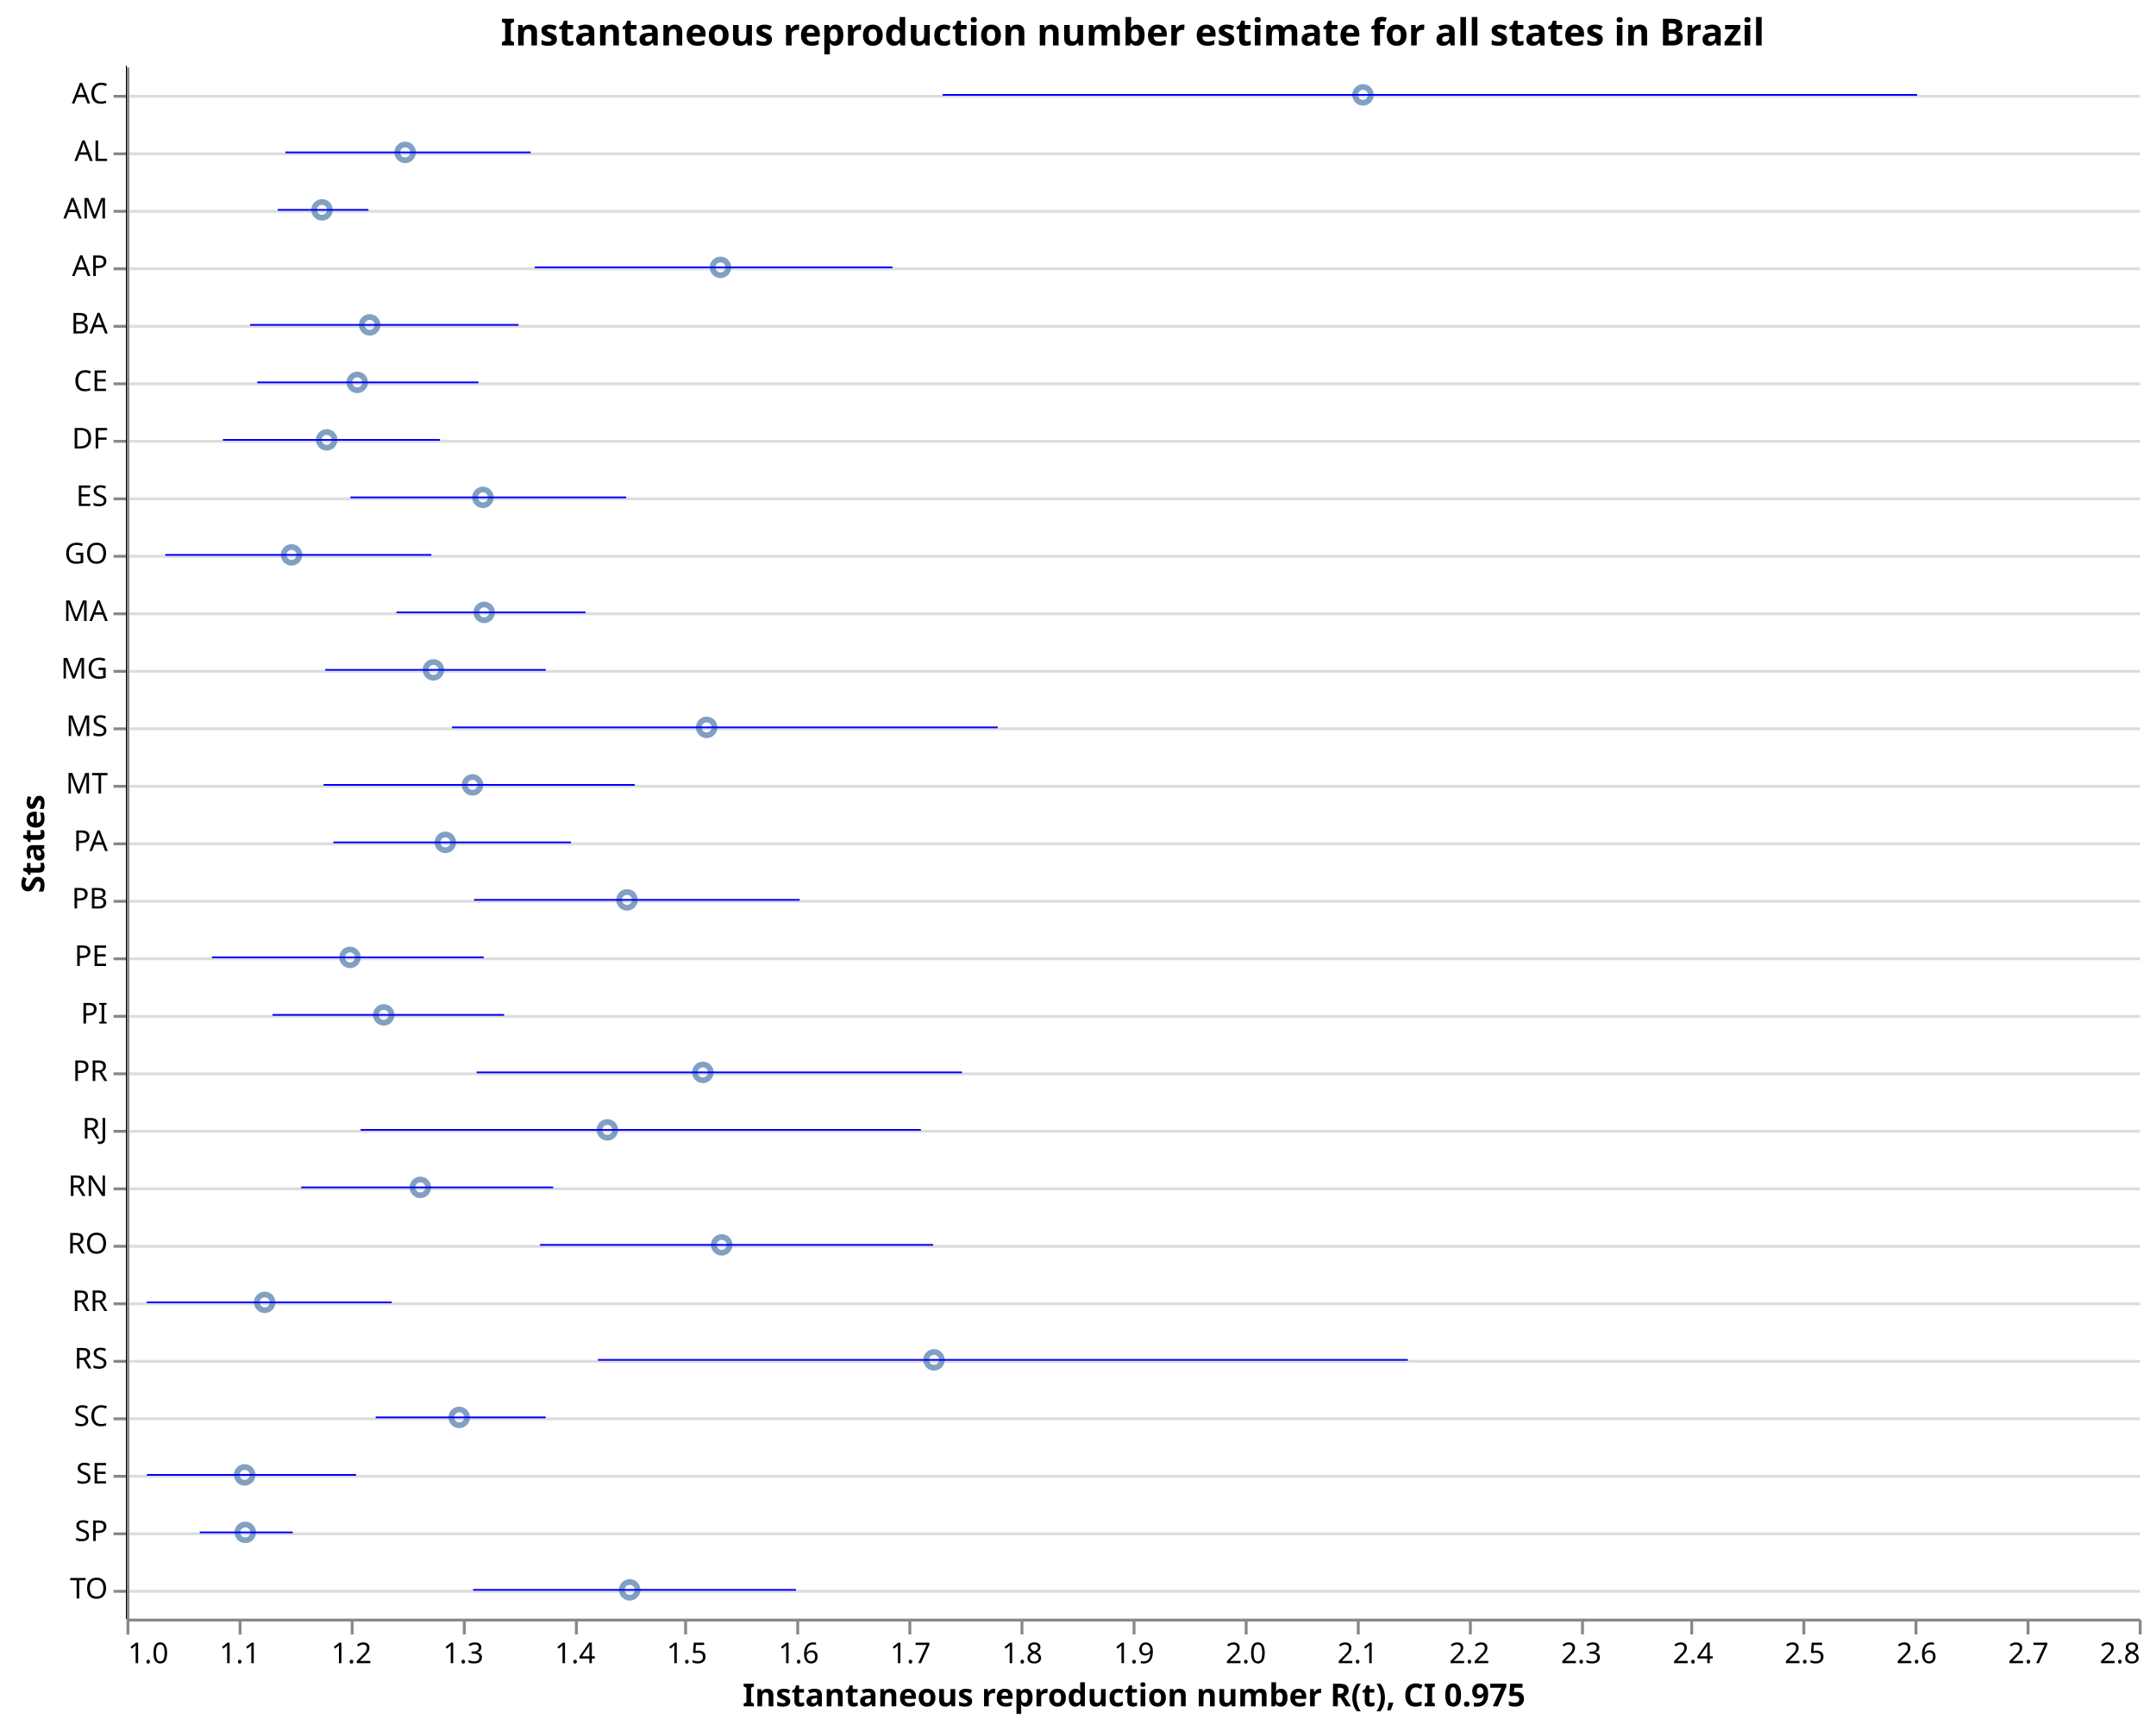
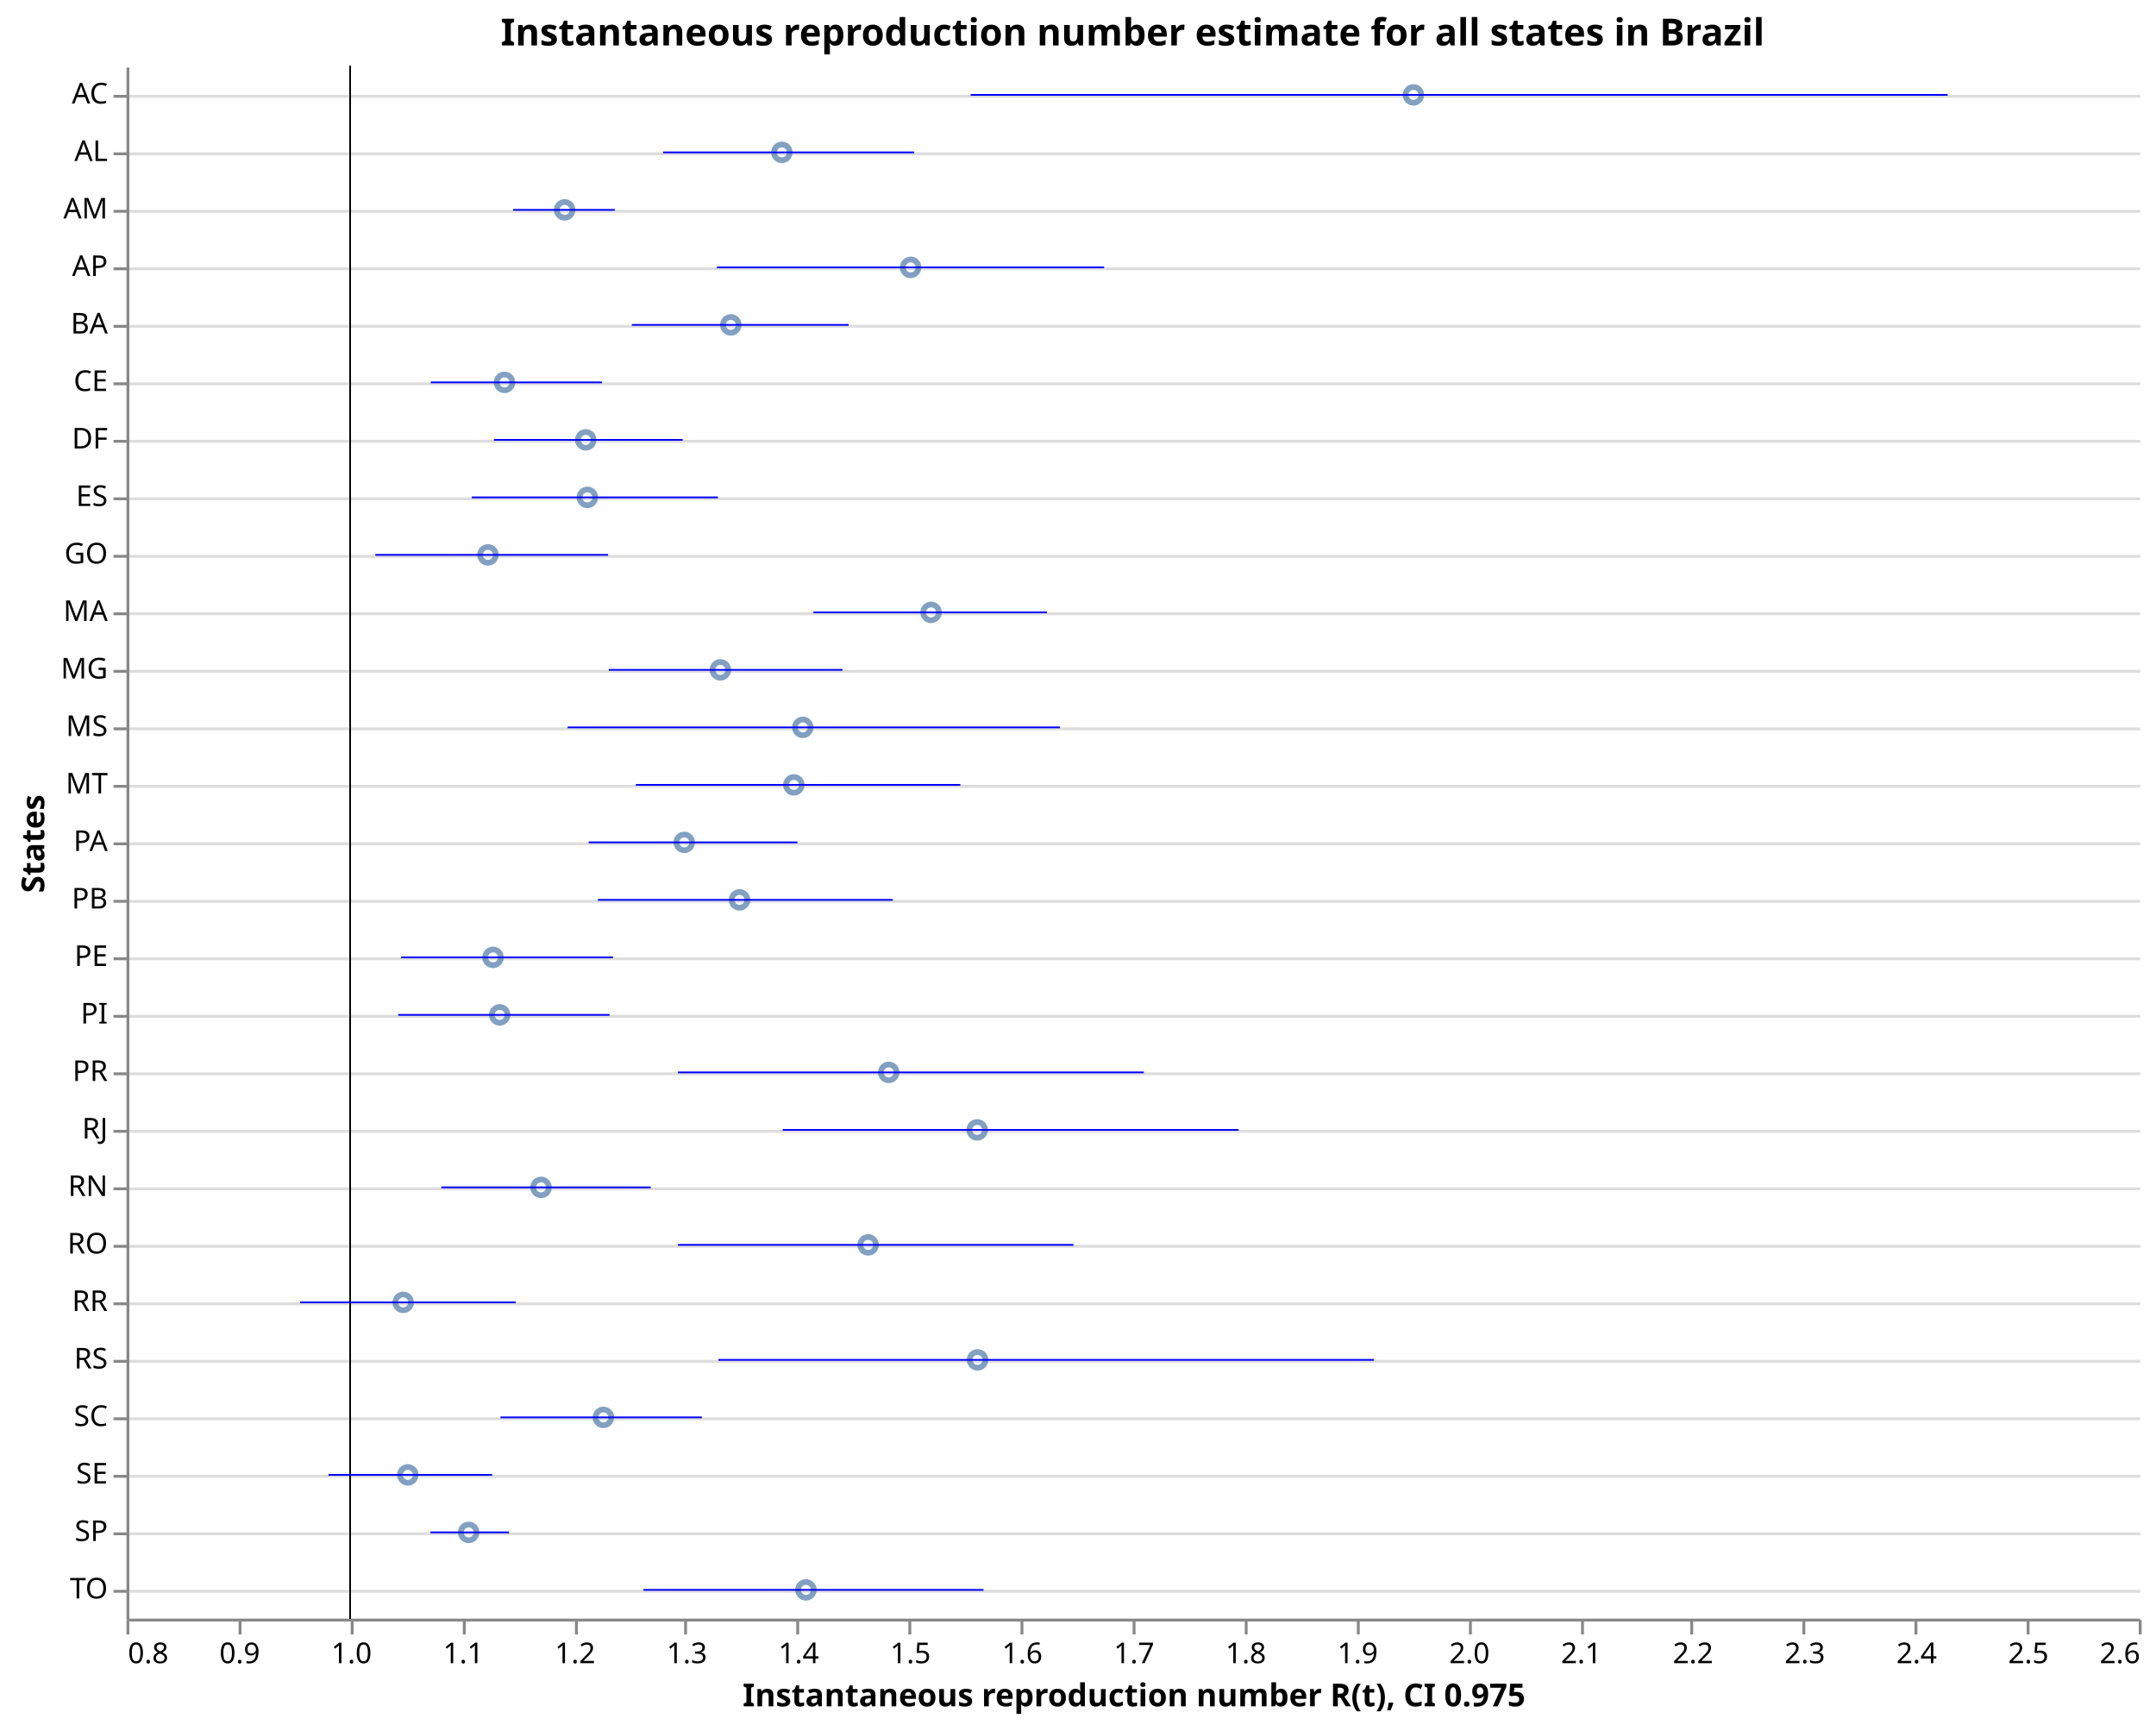
<svg xmlns="http://www.w3.org/2000/svg" class="marks" width="750" height="600" viewBox="0 0 750 600" version="1.1">
  <rect width="750" height="600" style="fill: white;" />
  <g transform="translate(44,23)">
    <g class="mark-group role-frame root">
      <g transform="translate(0,0)">
        <path class="background" d="M0.5,0.5h700v540h-700Z" style="fill: none; stroke: none;" />
        <g>
          <g class="mark-group role-axis">
            <g transform="translate(0.5,0.5)">
              <path class="background" d="M0,0h0v0h0Z" style="pointer-events: none; fill: none;" />
              <g>
                <g class="mark-rule role-axis-grid" style="pointer-events: none;">
                  <line transform="translate(0,10)" x2="700" y2="0" style="fill: none; stroke: #ddd; stroke-width: 1; opacity: 1;" />
                  <line transform="translate(0,30)" x2="700" y2="0" style="fill: none; stroke: #ddd; stroke-width: 1; opacity: 1;" />
                  <line transform="translate(0,50)" x2="700" y2="0" style="fill: none; stroke: #ddd; stroke-width: 1; opacity: 1;" />
                  <line transform="translate(0,70)" x2="700" y2="0" style="fill: none; stroke: #ddd; stroke-width: 1; opacity: 1;" />
                  <line transform="translate(0,90)" x2="700" y2="0" style="fill: none; stroke: #ddd; stroke-width: 1; opacity: 1;" />
                  <line transform="translate(0,110)" x2="700" y2="0" style="fill: none; stroke: #ddd; stroke-width: 1; opacity: 1;" />
                  <line transform="translate(0,130)" x2="700" y2="0" style="fill: none; stroke: #ddd; stroke-width: 1; opacity: 1;" />
                  <line transform="translate(0,150)" x2="700" y2="0" style="fill: none; stroke: #ddd; stroke-width: 1; opacity: 1;" />
                  <line transform="translate(0,170)" x2="700" y2="0" style="fill: none; stroke: #ddd; stroke-width: 1; opacity: 1;" />
                  <line transform="translate(0,190)" x2="700" y2="0" style="fill: none; stroke: #ddd; stroke-width: 1; opacity: 1;" />
                  <line transform="translate(0,210)" x2="700" y2="0" style="fill: none; stroke: #ddd; stroke-width: 1; opacity: 1;" />
                  <line transform="translate(0,230)" x2="700" y2="0" style="fill: none; stroke: #ddd; stroke-width: 1; opacity: 1;" />
                  <line transform="translate(0,250)" x2="700" y2="0" style="fill: none; stroke: #ddd; stroke-width: 1; opacity: 1;" />
                  <line transform="translate(0,270)" x2="700" y2="0" style="fill: none; stroke: #ddd; stroke-width: 1; opacity: 1;" />
                  <line transform="translate(0,290)" x2="700" y2="0" style="fill: none; stroke: #ddd; stroke-width: 1; opacity: 1;" />
                  <line transform="translate(0,310)" x2="700" y2="0" style="fill: none; stroke: #ddd; stroke-width: 1; opacity: 1;" />
                  <line transform="translate(0,330)" x2="700" y2="0" style="fill: none; stroke: #ddd; stroke-width: 1; opacity: 1;" />
                  <line transform="translate(0,350)" x2="700" y2="0" style="fill: none; stroke: #ddd; stroke-width: 1; opacity: 1;" />
                  <line transform="translate(0,370)" x2="700" y2="0" style="fill: none; stroke: #ddd; stroke-width: 1; opacity: 1;" />
                  <line transform="translate(0,390)" x2="700" y2="0" style="fill: none; stroke: #ddd; stroke-width: 1; opacity: 1;" />
                  <line transform="translate(0,410)" x2="700" y2="0" style="fill: none; stroke: #ddd; stroke-width: 1; opacity: 1;" />
                  <line transform="translate(0,430)" x2="700" y2="0" style="fill: none; stroke: #ddd; stroke-width: 1; opacity: 1;" />
                  <line transform="translate(0,450)" x2="700" y2="0" style="fill: none; stroke: #ddd; stroke-width: 1; opacity: 1;" />
                  <line transform="translate(0,470)" x2="700" y2="0" style="fill: none; stroke: #ddd; stroke-width: 1; opacity: 1;" />
                  <line transform="translate(0,490)" x2="700" y2="0" style="fill: none; stroke: #ddd; stroke-width: 1; opacity: 1;" />
                  <line transform="translate(0,510)" x2="700" y2="0" style="fill: none; stroke: #ddd; stroke-width: 1; opacity: 1;" />
                  <line transform="translate(0,530)" x2="700" y2="0" style="fill: none; stroke: #ddd; stroke-width: 1; opacity: 1;" />
                </g>
              </g>
              <path class="foreground" d="" style="pointer-events: none; display: none; fill: none;" />
            </g>
          </g>
          <g class="mark-group role-axis">
            <g transform="translate(0.5,540.5)">
              <path class="background" d="M0,0h0v0h0Z" style="pointer-events: none; fill: none;" />
              <g>
                <g class="mark-rule role-axis-tick" style="pointer-events: none;">
                  <line transform="translate(0,0)" x2="0" y2="5" style="fill: none; stroke: #888; stroke-width: 1; opacity: 1;" />
                  <line transform="translate(39,0)" x2="0" y2="5" style="fill: none; stroke: #888; stroke-width: 1; opacity: 1;" />
                  <line transform="translate(78,0)" x2="0" y2="5" style="fill: none; stroke: #888; stroke-width: 1; opacity: 1;" />
                  <line transform="translate(117,0)" x2="0" y2="5" style="fill: none; stroke: #888; stroke-width: 1; opacity: 1;" />
                  <line transform="translate(156,0)" x2="0" y2="5" style="fill: none; stroke: #888; stroke-width: 1; opacity: 1;" />
                  <line transform="translate(194,0)" x2="0" y2="5" style="fill: none; stroke: #888; stroke-width: 1; opacity: 1;" />
                  <line transform="translate(233,0)" x2="0" y2="5" style="fill: none; stroke: #888; stroke-width: 1; opacity: 1;" />
                  <line transform="translate(272,0)" x2="0" y2="5" style="fill: none; stroke: #888; stroke-width: 1; opacity: 1;" />
                  <line transform="translate(311,0)" x2="0" y2="5" style="fill: none; stroke: #888; stroke-width: 1; opacity: 1;" />
                  <line transform="translate(350,0)" x2="0" y2="5" style="fill: none; stroke: #888; stroke-width: 1; opacity: 1;" />
                  <line transform="translate(389,0)" x2="0" y2="5" style="fill: none; stroke: #888; stroke-width: 1; opacity: 1;" />
                  <line transform="translate(428,0)" x2="0" y2="5" style="fill: none; stroke: #888; stroke-width: 1; opacity: 1;" />
                  <line transform="translate(467,0)" x2="0" y2="5" style="fill: none; stroke: #888; stroke-width: 1; opacity: 1;" />
                  <line transform="translate(506,0)" x2="0" y2="5" style="fill: none; stroke: #888; stroke-width: 1; opacity: 1;" />
                  <line transform="translate(544,0)" x2="0" y2="5" style="fill: none; stroke: #888; stroke-width: 1; opacity: 1;" />
                  <line transform="translate(583,0)" x2="0" y2="5" style="fill: none; stroke: #888; stroke-width: 1; opacity: 1;" />
                  <line transform="translate(622,0)" x2="0" y2="5" style="fill: none; stroke: #888; stroke-width: 1; opacity: 1;" />
                  <line transform="translate(661,0)" x2="0" y2="5" style="fill: none; stroke: #888; stroke-width: 1; opacity: 1;" />
                  <line transform="translate(700,0)" x2="0" y2="5" style="fill: none; stroke: #888; stroke-width: 1; opacity: 1;" />
                </g>
                <g class="mark-text role-axis-label" style="pointer-events: none;">
-                   <text text-anchor="start" transform="translate(0,15)" style="font-family: sans-serif; font-size: 10px; fill: #000; opacity: 1;">1.0</text>
-                   <text text-anchor="middle" transform="translate(38.88889,15)" style="font-family: sans-serif; font-size: 10px; fill: #000; opacity: 1;">1.1</text>
-                   <text text-anchor="middle" transform="translate(77.77778,15)" style="font-family: sans-serif; font-size: 10px; fill: #000; opacity: 1;">1.2</text>
-                   <text text-anchor="middle" transform="translate(116.6667,15)" style="font-family: sans-serif; font-size: 10px; fill: #000; opacity: 1;">1.3</text>
-                   <text text-anchor="middle" transform="translate(155.5556,15)" style="font-family: sans-serif; font-size: 10px; fill: #000; opacity: 1;">1.4</text>
-                   <text text-anchor="middle" transform="translate(194.4444,15)" style="font-family: sans-serif; font-size: 10px; fill: #000; opacity: 1;">1.5</text>
-                   <text text-anchor="middle" transform="translate(233.3333,15)" style="font-family: sans-serif; font-size: 10px; fill: #000; opacity: 1;">1.6</text>
-                   <text text-anchor="middle" transform="translate(272.2222,15)" style="font-family: sans-serif; font-size: 10px; fill: #000; opacity: 1;">1.7</text>
-                   <text text-anchor="middle" transform="translate(311.1111,15)" style="font-family: sans-serif; font-size: 10px; fill: #000; opacity: 1;">1.8</text>
-                   <text text-anchor="middle" transform="translate(350,15)" style="font-family: sans-serif; font-size: 10px; fill: #000; opacity: 1;">1.9</text>
-                   <text text-anchor="middle" transform="translate(388.8889,15)" style="font-family: sans-serif; font-size: 10px; fill: #000; opacity: 1;">2.0</text>
-                   <text text-anchor="middle" transform="translate(427.7778,15)" style="font-family: sans-serif; font-size: 10px; fill: #000; opacity: 1;">2.1</text>
-                   <text text-anchor="middle" transform="translate(466.6667,15)" style="font-family: sans-serif; font-size: 10px; fill: #000; opacity: 1;">2.2</text>
-                   <text text-anchor="middle" transform="translate(505.5556,15)" style="font-family: sans-serif; font-size: 10px; fill: #000; opacity: 1;">2.3</text>
-                   <text text-anchor="middle" transform="translate(544.4444,15)" style="font-family: sans-serif; font-size: 10px; fill: #000; opacity: 1;">2.4</text>
-                   <text text-anchor="middle" transform="translate(583.3333,15)" style="font-family: sans-serif; font-size: 10px; fill: #000; opacity: 1;">2.5</text>
-                   <text text-anchor="middle" transform="translate(622.2222,15)" style="font-family: sans-serif; font-size: 10px; fill: #000; opacity: 1;">2.6</text>
-                   <text text-anchor="middle" transform="translate(661.1111,15)" style="font-family: sans-serif; font-size: 10px; fill: #000; opacity: 1;">2.7</text>
-                   <text text-anchor="end" transform="translate(700,15)" style="font-family: sans-serif; font-size: 10px; fill: #000; opacity: 1;">2.8</text>
+                   <text text-anchor="start" transform="translate(0,15)" style="font-family: sans-serif; font-size: 10px; fill: #000; opacity: 1;">0.8</text>
+                   <text text-anchor="middle" transform="translate(38.88889,15)" style="font-family: sans-serif; font-size: 10px; fill: #000; opacity: 1;">0.9</text>
+                   <text text-anchor="middle" transform="translate(77.77778,15)" style="font-family: sans-serif; font-size: 10px; fill: #000; opacity: 1;">1.0</text>
+                   <text text-anchor="middle" transform="translate(116.6667,15)" style="font-family: sans-serif; font-size: 10px; fill: #000; opacity: 1;">1.1</text>
+                   <text text-anchor="middle" transform="translate(155.5556,15)" style="font-family: sans-serif; font-size: 10px; fill: #000; opacity: 1;">1.2</text>
+                   <text text-anchor="middle" transform="translate(194.4444,15)" style="font-family: sans-serif; font-size: 10px; fill: #000; opacity: 1;">1.3</text>
+                   <text text-anchor="middle" transform="translate(233.3333,15)" style="font-family: sans-serif; font-size: 10px; fill: #000; opacity: 1;">1.4</text>
+                   <text text-anchor="middle" transform="translate(272.2222,15)" style="font-family: sans-serif; font-size: 10px; fill: #000; opacity: 1;">1.5</text>
+                   <text text-anchor="middle" transform="translate(311.1111,15)" style="font-family: sans-serif; font-size: 10px; fill: #000; opacity: 1;">1.6</text>
+                   <text text-anchor="middle" transform="translate(350,15)" style="font-family: sans-serif; font-size: 10px; fill: #000; opacity: 1;">1.7</text>
+                   <text text-anchor="middle" transform="translate(388.8889,15)" style="font-family: sans-serif; font-size: 10px; fill: #000; opacity: 1;">1.8</text>
+                   <text text-anchor="middle" transform="translate(427.7778,15)" style="font-family: sans-serif; font-size: 10px; fill: #000; opacity: 1;">1.9</text>
+                   <text text-anchor="middle" transform="translate(466.6667,15)" style="font-family: sans-serif; font-size: 10px; fill: #000; opacity: 1;">2.0</text>
+                   <text text-anchor="middle" transform="translate(505.5556,15)" style="font-family: sans-serif; font-size: 10px; fill: #000; opacity: 1;">2.1</text>
+                   <text text-anchor="middle" transform="translate(544.4444,15)" style="font-family: sans-serif; font-size: 10px; fill: #000; opacity: 1;">2.2</text>
+                   <text text-anchor="middle" transform="translate(583.3333,15)" style="font-family: sans-serif; font-size: 10px; fill: #000; opacity: 1;">2.3</text>
+                   <text text-anchor="middle" transform="translate(622.2222,15)" style="font-family: sans-serif; font-size: 10px; fill: #000; opacity: 1;">2.4</text>
+                   <text text-anchor="middle" transform="translate(661.1111,15)" style="font-family: sans-serif; font-size: 10px; fill: #000; opacity: 1;">2.5</text>
+                   <text text-anchor="end" transform="translate(700,15)" style="font-family: sans-serif; font-size: 10px; fill: #000; opacity: 1;">2.6</text>
                </g>
                <g class="mark-rule role-axis-domain" style="pointer-events: none;">
                  <line transform="translate(0,0)" x2="700" y2="0" style="fill: none; stroke: #888; stroke-width: 1; opacity: 1;" />
                </g>
                <g class="mark-text role-axis-title" style="pointer-events: none;">
                  <text text-anchor="middle" transform="translate(350,30)" style="font-family: sans-serif; font-size: 11px; font-weight: bold; fill: #000; opacity: 1;">Instantaneous reproduction number R(t), CI 0.975</text>
                </g>
              </g>
              <path class="foreground" d="" style="pointer-events: none; display: none; fill: none;" />
            </g>
          </g>
          <g class="mark-group role-axis">
            <g transform="translate(0.5,0.5)">
              <path class="background" d="M0,0h0v0h0Z" style="pointer-events: none; fill: none;" />
              <g>
                <g class="mark-rule role-axis-tick" style="pointer-events: none;">
                  <line transform="translate(0,10)" x2="-5" y2="0" style="fill: none; stroke: #888; stroke-width: 1; opacity: 1;" />
                  <line transform="translate(0,30)" x2="-5" y2="0" style="fill: none; stroke: #888; stroke-width: 1; opacity: 1;" />
                  <line transform="translate(0,50)" x2="-5" y2="0" style="fill: none; stroke: #888; stroke-width: 1; opacity: 1;" />
                  <line transform="translate(0,70)" x2="-5" y2="0" style="fill: none; stroke: #888; stroke-width: 1; opacity: 1;" />
                  <line transform="translate(0,90)" x2="-5" y2="0" style="fill: none; stroke: #888; stroke-width: 1; opacity: 1;" />
                  <line transform="translate(0,110)" x2="-5" y2="0" style="fill: none; stroke: #888; stroke-width: 1; opacity: 1;" />
                  <line transform="translate(0,130)" x2="-5" y2="0" style="fill: none; stroke: #888; stroke-width: 1; opacity: 1;" />
                  <line transform="translate(0,150)" x2="-5" y2="0" style="fill: none; stroke: #888; stroke-width: 1; opacity: 1;" />
                  <line transform="translate(0,170)" x2="-5" y2="0" style="fill: none; stroke: #888; stroke-width: 1; opacity: 1;" />
                  <line transform="translate(0,190)" x2="-5" y2="0" style="fill: none; stroke: #888; stroke-width: 1; opacity: 1;" />
                  <line transform="translate(0,210)" x2="-5" y2="0" style="fill: none; stroke: #888; stroke-width: 1; opacity: 1;" />
                  <line transform="translate(0,230)" x2="-5" y2="0" style="fill: none; stroke: #888; stroke-width: 1; opacity: 1;" />
                  <line transform="translate(0,250)" x2="-5" y2="0" style="fill: none; stroke: #888; stroke-width: 1; opacity: 1;" />
                  <line transform="translate(0,270)" x2="-5" y2="0" style="fill: none; stroke: #888; stroke-width: 1; opacity: 1;" />
                  <line transform="translate(0,290)" x2="-5" y2="0" style="fill: none; stroke: #888; stroke-width: 1; opacity: 1;" />
                  <line transform="translate(0,310)" x2="-5" y2="0" style="fill: none; stroke: #888; stroke-width: 1; opacity: 1;" />
                  <line transform="translate(0,330)" x2="-5" y2="0" style="fill: none; stroke: #888; stroke-width: 1; opacity: 1;" />
                  <line transform="translate(0,350)" x2="-5" y2="0" style="fill: none; stroke: #888; stroke-width: 1; opacity: 1;" />
                  <line transform="translate(0,370)" x2="-5" y2="0" style="fill: none; stroke: #888; stroke-width: 1; opacity: 1;" />
                  <line transform="translate(0,390)" x2="-5" y2="0" style="fill: none; stroke: #888; stroke-width: 1; opacity: 1;" />
                  <line transform="translate(0,410)" x2="-5" y2="0" style="fill: none; stroke: #888; stroke-width: 1; opacity: 1;" />
                  <line transform="translate(0,430)" x2="-5" y2="0" style="fill: none; stroke: #888; stroke-width: 1; opacity: 1;" />
                  <line transform="translate(0,450)" x2="-5" y2="0" style="fill: none; stroke: #888; stroke-width: 1; opacity: 1;" />
                  <line transform="translate(0,470)" x2="-5" y2="0" style="fill: none; stroke: #888; stroke-width: 1; opacity: 1;" />
                  <line transform="translate(0,490)" x2="-5" y2="0" style="fill: none; stroke: #888; stroke-width: 1; opacity: 1;" />
                  <line transform="translate(0,510)" x2="-5" y2="0" style="fill: none; stroke: #888; stroke-width: 1; opacity: 1;" />
                  <line transform="translate(0,530)" x2="-5" y2="0" style="fill: none; stroke: #888; stroke-width: 1; opacity: 1;" />
                </g>
                <g class="mark-text role-axis-label" style="pointer-events: none;">
                  <text text-anchor="end" transform="translate(-7,12.5)" style="font-family: sans-serif; font-size: 10px; fill: #000; opacity: 1;">AC</text>
                  <text text-anchor="end" transform="translate(-7,32.5)" style="font-family: sans-serif; font-size: 10px; fill: #000; opacity: 1;">AL</text>
                  <text text-anchor="end" transform="translate(-7,52.5)" style="font-family: sans-serif; font-size: 10px; fill: #000; opacity: 1;">AM</text>
                  <text text-anchor="end" transform="translate(-7,72.5)" style="font-family: sans-serif; font-size: 10px; fill: #000; opacity: 1;">AP</text>
                  <text text-anchor="end" transform="translate(-7,92.5)" style="font-family: sans-serif; font-size: 10px; fill: #000; opacity: 1;">BA</text>
                  <text text-anchor="end" transform="translate(-7,112.5)" style="font-family: sans-serif; font-size: 10px; fill: #000; opacity: 1;">CE</text>
                  <text text-anchor="end" transform="translate(-7,132.5)" style="font-family: sans-serif; font-size: 10px; fill: #000; opacity: 1;">DF</text>
                  <text text-anchor="end" transform="translate(-7,152.5)" style="font-family: sans-serif; font-size: 10px; fill: #000; opacity: 1;">ES</text>
                  <text text-anchor="end" transform="translate(-7,172.5)" style="font-family: sans-serif; font-size: 10px; fill: #000; opacity: 1;">GO</text>
                  <text text-anchor="end" transform="translate(-7,192.5)" style="font-family: sans-serif; font-size: 10px; fill: #000; opacity: 1;">MA</text>
                  <text text-anchor="end" transform="translate(-7,212.5)" style="font-family: sans-serif; font-size: 10px; fill: #000; opacity: 1;">MG</text>
                  <text text-anchor="end" transform="translate(-7,232.5)" style="font-family: sans-serif; font-size: 10px; fill: #000; opacity: 1;">MS</text>
                  <text text-anchor="end" transform="translate(-7,252.5)" style="font-family: sans-serif; font-size: 10px; fill: #000; opacity: 1;">MT</text>
                  <text text-anchor="end" transform="translate(-7,272.5)" style="font-family: sans-serif; font-size: 10px; fill: #000; opacity: 1;">PA</text>
                  <text text-anchor="end" transform="translate(-7,292.5)" style="font-family: sans-serif; font-size: 10px; fill: #000; opacity: 1;">PB</text>
                  <text text-anchor="end" transform="translate(-7,312.5)" style="font-family: sans-serif; font-size: 10px; fill: #000; opacity: 1;">PE</text>
                  <text text-anchor="end" transform="translate(-7,332.5)" style="font-family: sans-serif; font-size: 10px; fill: #000; opacity: 1;">PI</text>
                  <text text-anchor="end" transform="translate(-7,352.5)" style="font-family: sans-serif; font-size: 10px; fill: #000; opacity: 1;">PR</text>
                  <text text-anchor="end" transform="translate(-7,372.5)" style="font-family: sans-serif; font-size: 10px; fill: #000; opacity: 1;">RJ</text>
                  <text text-anchor="end" transform="translate(-7,392.5)" style="font-family: sans-serif; font-size: 10px; fill: #000; opacity: 1;">RN</text>
                  <text text-anchor="end" transform="translate(-7,412.5)" style="font-family: sans-serif; font-size: 10px; fill: #000; opacity: 1;">RO</text>
                  <text text-anchor="end" transform="translate(-7,432.5)" style="font-family: sans-serif; font-size: 10px; fill: #000; opacity: 1;">RR</text>
                  <text text-anchor="end" transform="translate(-7,452.5)" style="font-family: sans-serif; font-size: 10px; fill: #000; opacity: 1;">RS</text>
                  <text text-anchor="end" transform="translate(-7,472.5)" style="font-family: sans-serif; font-size: 10px; fill: #000; opacity: 1;">SC</text>
                  <text text-anchor="end" transform="translate(-7,492.5)" style="font-family: sans-serif; font-size: 10px; fill: #000; opacity: 1;">SE</text>
                  <text text-anchor="end" transform="translate(-7,512.5)" style="font-family: sans-serif; font-size: 10px; fill: #000; opacity: 1;">SP</text>
                  <text text-anchor="end" transform="translate(-7,532.5)" style="font-family: sans-serif; font-size: 10px; fill: #000; opacity: 1;">TO</text>
                </g>
                <g class="mark-rule role-axis-domain" style="pointer-events: none;">
                  <line transform="translate(0,0)" x2="0" y2="540" style="fill: none; stroke: #888; stroke-width: 1; opacity: 1;" />
                </g>
                <g class="mark-text role-axis-title" style="pointer-events: none;">
                  <text text-anchor="middle" transform="translate(-27.1084,270) rotate(-90) translate(0,-2)" style="font-family: sans-serif; font-size: 11px; font-weight: bold; fill: #000; opacity: 1;">States</text>
                </g>
              </g>
              <path class="foreground" d="" style="pointer-events: none; display: none; fill: none;" />
            </g>
          </g>
          <g class="mark-symbol role-mark layer_0_marks">
-             <path transform="translate(41.1172,490)" d="M2.739,0A2.739,2.739,0,1,1,-2.739,0A2.739,2.739,0,1,1,2.739,0" style="fill: none; stroke: #4c78a8; stroke-width: 2; opacity: 0.7;" />
-             <path transform="translate(41.3225,510)" d="M2.739,0A2.739,2.739,0,1,1,-2.739,0A2.739,2.739,0,1,1,2.739,0" style="fill: none; stroke: #4c78a8; stroke-width: 2; opacity: 0.7;" />
-             <path transform="translate(48.08746,430)" d="M2.739,0A2.739,2.739,0,1,1,-2.739,0A2.739,2.739,0,1,1,2.739,0" style="fill: none; stroke: #4c78a8; stroke-width: 2; opacity: 0.7;" />
-             <path transform="translate(57.41842,170)" d="M2.739,0A2.739,2.739,0,1,1,-2.739,0A2.739,2.739,0,1,1,2.739,0" style="fill: none; stroke: #4c78a8; stroke-width: 2; opacity: 0.7;" />
-             <path transform="translate(68.01607,50)" d="M2.739,0A2.739,2.739,0,1,1,-2.739,0A2.739,2.739,0,1,1,2.739,0" style="fill: none; stroke: #4c78a8; stroke-width: 2; opacity: 0.7;" />
-             <path transform="translate(69.64322,130)" d="M2.739,0A2.739,2.739,0,1,1,-2.739,0A2.739,2.739,0,1,1,2.739,0" style="fill: none; stroke: #4c78a8; stroke-width: 2; opacity: 0.7;" />
-             <path transform="translate(77.75239,310)" d="M2.739,0A2.739,2.739,0,1,1,-2.739,0A2.739,2.739,0,1,1,2.739,0" style="fill: none; stroke: #4c78a8; stroke-width: 2; opacity: 0.7;" />
-             <path transform="translate(80.27721,110)" d="M2.739,0A2.739,2.739,0,1,1,-2.739,0A2.739,2.739,0,1,1,2.739,0" style="fill: none; stroke: #4c78a8; stroke-width: 2; opacity: 0.7;" />
-             <path transform="translate(84.5972,90)" d="M2.739,0A2.739,2.739,0,1,1,-2.739,0A2.739,2.739,0,1,1,2.739,0" style="fill: none; stroke: #4c78a8; stroke-width: 2; opacity: 0.7;" />
-             <path transform="translate(89.49909,330)" d="M2.739,0A2.739,2.739,0,1,1,-2.739,0A2.739,2.739,0,1,1,2.739,0" style="fill: none; stroke: #4c78a8; stroke-width: 2; opacity: 0.7;" />
-             <path transform="translate(96.94123,30)" d="M2.739,0A2.739,2.739,0,1,1,-2.739,0A2.739,2.739,0,1,1,2.739,0" style="fill: none; stroke: #4c78a8; stroke-width: 2; opacity: 0.7;" />
-             <path transform="translate(102.2181,390)" d="M2.739,0A2.739,2.739,0,1,1,-2.739,0A2.739,2.739,0,1,1,2.739,0" style="fill: none; stroke: #4c78a8; stroke-width: 2; opacity: 0.7;" />
-             <path transform="translate(106.7825,210)" d="M2.739,0A2.739,2.739,0,1,1,-2.739,0A2.739,2.739,0,1,1,2.739,0" style="fill: none; stroke: #4c78a8; stroke-width: 2; opacity: 0.7;" />
-             <path transform="translate(110.9315,270)" d="M2.739,0A2.739,2.739,0,1,1,-2.739,0A2.739,2.739,0,1,1,2.739,0" style="fill: none; stroke: #4c78a8; stroke-width: 2; opacity: 0.7;" />
-             <path transform="translate(115.7507,470)" d="M2.739,0A2.739,2.739,0,1,1,-2.739,0A2.739,2.739,0,1,1,2.739,0" style="fill: none; stroke: #4c78a8; stroke-width: 2; opacity: 0.7;" />
-             <path transform="translate(120.3753,250)" d="M2.739,0A2.739,2.739,0,1,1,-2.739,0A2.739,2.739,0,1,1,2.739,0" style="fill: none; stroke: #4c78a8; stroke-width: 2; opacity: 0.7;" />
-             <path transform="translate(123.9915,150)" d="M2.739,0A2.739,2.739,0,1,1,-2.739,0A2.739,2.739,0,1,1,2.739,0" style="fill: none; stroke: #4c78a8; stroke-width: 2; opacity: 0.7;" />
-             <path transform="translate(124.4405,190)" d="M2.739,0A2.739,2.739,0,1,1,-2.739,0A2.739,2.739,0,1,1,2.739,0" style="fill: none; stroke: #4c78a8; stroke-width: 2; opacity: 0.7;" />
-             <path transform="translate(167.2759,370)" d="M2.739,0A2.739,2.739,0,1,1,-2.739,0A2.739,2.739,0,1,1,2.739,0" style="fill: none; stroke: #4c78a8; stroke-width: 2; opacity: 0.7;" />
-             <path transform="translate(174.1145,290)" d="M2.739,0A2.739,2.739,0,1,1,-2.739,0A2.739,2.739,0,1,1,2.739,0" style="fill: none; stroke: #4c78a8; stroke-width: 2; opacity: 0.7;" />
-             <path transform="translate(175.0497,530)" d="M2.739,0A2.739,2.739,0,1,1,-2.739,0A2.739,2.739,0,1,1,2.739,0" style="fill: none; stroke: #4c78a8; stroke-width: 2; opacity: 0.7;" />
-             <path transform="translate(200.5044,350)" d="M2.739,0A2.739,2.739,0,1,1,-2.739,0A2.739,2.739,0,1,1,2.739,0" style="fill: none; stroke: #4c78a8; stroke-width: 2; opacity: 0.7;" />
-             <path transform="translate(201.8253,230)" d="M2.739,0A2.739,2.739,0,1,1,-2.739,0A2.739,2.739,0,1,1,2.739,0" style="fill: none; stroke: #4c78a8; stroke-width: 2; opacity: 0.7;" />
-             <path transform="translate(206.6328,70)" d="M2.739,0A2.739,2.739,0,1,1,-2.739,0A2.739,2.739,0,1,1,2.739,0" style="fill: none; stroke: #4c78a8; stroke-width: 2; opacity: 0.7;" />
-             <path transform="translate(207.0582,410)" d="M2.739,0A2.739,2.739,0,1,1,-2.739,0A2.739,2.739,0,1,1,2.739,0" style="fill: none; stroke: #4c78a8; stroke-width: 2; opacity: 0.7;" />
-             <path transform="translate(280.9043,450)" d="M2.739,0A2.739,2.739,0,1,1,-2.739,0A2.739,2.739,0,1,1,2.739,0" style="fill: none; stroke: #4c78a8; stroke-width: 2; opacity: 0.7;" />
-             <path transform="translate(430.1389,10)" d="M2.739,0A2.739,2.739,0,1,1,-2.739,0A2.739,2.739,0,1,1,2.739,0" style="fill: none; stroke: #4c78a8; stroke-width: 2; opacity: 0.7;" />
+             <path transform="translate(96.2644,430)" d="M2.739,0A2.739,2.739,0,1,1,-2.739,0A2.739,2.739,0,1,1,2.739,0" style="fill: none; stroke: #4c78a8; stroke-width: 2; opacity: 0.7;" />
+             <path transform="translate(97.86243,490)" d="M2.739,0A2.739,2.739,0,1,1,-2.739,0A2.739,2.739,0,1,1,2.739,0" style="fill: none; stroke: #4c78a8; stroke-width: 2; opacity: 0.7;" />
+             <path transform="translate(119.0428,510)" d="M2.739,0A2.739,2.739,0,1,1,-2.739,0A2.739,2.739,0,1,1,2.739,0" style="fill: none; stroke: #4c78a8; stroke-width: 2; opacity: 0.7;" />
+             <path transform="translate(125.7308,170)" d="M2.739,0A2.739,2.739,0,1,1,-2.739,0A2.739,2.739,0,1,1,2.739,0" style="fill: none; stroke: #4c78a8; stroke-width: 2; opacity: 0.7;" />
+             <path transform="translate(127.5057,310)" d="M2.739,0A2.739,2.739,0,1,1,-2.739,0A2.739,2.739,0,1,1,2.739,0" style="fill: none; stroke: #4c78a8; stroke-width: 2; opacity: 0.7;" />
+             <path transform="translate(129.835,330)" d="M2.739,0A2.739,2.739,0,1,1,-2.739,0A2.739,2.739,0,1,1,2.739,0" style="fill: none; stroke: #4c78a8; stroke-width: 2; opacity: 0.7;" />
+             <path transform="translate(131.4967,110)" d="M2.739,0A2.739,2.739,0,1,1,-2.739,0A2.739,2.739,0,1,1,2.739,0" style="fill: none; stroke: #4c78a8; stroke-width: 2; opacity: 0.7;" />
+             <path transform="translate(144.2087,390)" d="M2.739,0A2.739,2.739,0,1,1,-2.739,0A2.739,2.739,0,1,1,2.739,0" style="fill: none; stroke: #4c78a8; stroke-width: 2; opacity: 0.7;" />
+             <path transform="translate(152.4207,50)" d="M2.739,0A2.739,2.739,0,1,1,-2.739,0A2.739,2.739,0,1,1,2.739,0" style="fill: none; stroke: #4c78a8; stroke-width: 2; opacity: 0.7;" />
+             <path transform="translate(159.7587,130)" d="M2.739,0A2.739,2.739,0,1,1,-2.739,0A2.739,2.739,0,1,1,2.739,0" style="fill: none; stroke: #4c78a8; stroke-width: 2; opacity: 0.7;" />
+             <path transform="translate(160.3191,150)" d="M2.739,0A2.739,2.739,0,1,1,-2.739,0A2.739,2.739,0,1,1,2.739,0" style="fill: none; stroke: #4c78a8; stroke-width: 2; opacity: 0.7;" />
+             <path transform="translate(165.9056,470)" d="M2.739,0A2.739,2.739,0,1,1,-2.739,0A2.739,2.739,0,1,1,2.739,0" style="fill: none; stroke: #4c78a8; stroke-width: 2; opacity: 0.7;" />
+             <path transform="translate(194.0261,270)" d="M2.739,0A2.739,2.739,0,1,1,-2.739,0A2.739,2.739,0,1,1,2.739,0" style="fill: none; stroke: #4c78a8; stroke-width: 2; opacity: 0.7;" />
+             <path transform="translate(206.5904,210)" d="M2.739,0A2.739,2.739,0,1,1,-2.739,0A2.739,2.739,0,1,1,2.739,0" style="fill: none; stroke: #4c78a8; stroke-width: 2; opacity: 0.7;" />
+             <path transform="translate(210.2266,90)" d="M2.739,0A2.739,2.739,0,1,1,-2.739,0A2.739,2.739,0,1,1,2.739,0" style="fill: none; stroke: #4c78a8; stroke-width: 2; opacity: 0.7;" />
+             <path transform="translate(213.2564,290)" d="M2.739,0A2.739,2.739,0,1,1,-2.739,0A2.739,2.739,0,1,1,2.739,0" style="fill: none; stroke: #4c78a8; stroke-width: 2; opacity: 0.7;" />
+             <path transform="translate(227.9783,30)" d="M2.739,0A2.739,2.739,0,1,1,-2.739,0A2.739,2.739,0,1,1,2.739,0" style="fill: none; stroke: #4c78a8; stroke-width: 2; opacity: 0.7;" />
+             <path transform="translate(232.1513,250)" d="M2.739,0A2.739,2.739,0,1,1,-2.739,0A2.739,2.739,0,1,1,2.739,0" style="fill: none; stroke: #4c78a8; stroke-width: 2; opacity: 0.7;" />
+             <path transform="translate(235.2685,230)" d="M2.739,0A2.739,2.739,0,1,1,-2.739,0A2.739,2.739,0,1,1,2.739,0" style="fill: none; stroke: #4c78a8; stroke-width: 2; opacity: 0.7;" />
+             <path transform="translate(236.3479,530)" d="M2.739,0A2.739,2.739,0,1,1,-2.739,0A2.739,2.739,0,1,1,2.739,0" style="fill: none; stroke: #4c78a8; stroke-width: 2; opacity: 0.7;" />
+             <path transform="translate(258.0005,410)" d="M2.739,0A2.739,2.739,0,1,1,-2.739,0A2.739,2.739,0,1,1,2.739,0" style="fill: none; stroke: #4c78a8; stroke-width: 2; opacity: 0.7;" />
+             <path transform="translate(265.1549,350)" d="M2.739,0A2.739,2.739,0,1,1,-2.739,0A2.739,2.739,0,1,1,2.739,0" style="fill: none; stroke: #4c78a8; stroke-width: 2; opacity: 0.7;" />
+             <path transform="translate(272.7722,70)" d="M2.739,0A2.739,2.739,0,1,1,-2.739,0A2.739,2.739,0,1,1,2.739,0" style="fill: none; stroke: #4c78a8; stroke-width: 2; opacity: 0.7;" />
+             <path transform="translate(279.8911,190)" d="M2.739,0A2.739,2.739,0,1,1,-2.739,0A2.739,2.739,0,1,1,2.739,0" style="fill: none; stroke: #4c78a8; stroke-width: 2; opacity: 0.7;" />
+             <path transform="translate(295.9206,370)" d="M2.739,0A2.739,2.739,0,1,1,-2.739,0A2.739,2.739,0,1,1,2.739,0" style="fill: none; stroke: #4c78a8; stroke-width: 2; opacity: 0.7;" />
+             <path transform="translate(296.0564,450)" d="M2.739,0A2.739,2.739,0,1,1,-2.739,0A2.739,2.739,0,1,1,2.739,0" style="fill: none; stroke: #4c78a8; stroke-width: 2; opacity: 0.7;" />
+             <path transform="translate(447.6849,10)" d="M2.739,0A2.739,2.739,0,1,1,-2.739,0A2.739,2.739,0,1,1,2.739,0" style="fill: none; stroke: #4c78a8; stroke-width: 2; opacity: 0.7;" />
          </g>
          <g class="mark-rule role-mark layer_1_marks">
-             <line transform="translate(0,0)" x2="0" y2="540" style="fill: none; stroke: black; stroke-width: 0.2;" />
-             <line transform="translate(0,0)" x2="0" y2="540" style="fill: none; stroke: black; stroke-width: 0.2;" />
-             <line transform="translate(0,0)" x2="0" y2="540" style="fill: none; stroke: black; stroke-width: 0.2;" />
-             <line transform="translate(0,0)" x2="0" y2="540" style="fill: none; stroke: black; stroke-width: 0.2;" />
-             <line transform="translate(0,0)" x2="0" y2="540" style="fill: none; stroke: black; stroke-width: 0.2;" />
-             <line transform="translate(0,0)" x2="0" y2="540" style="fill: none; stroke: black; stroke-width: 0.2;" />
-             <line transform="translate(0,0)" x2="0" y2="540" style="fill: none; stroke: black; stroke-width: 0.2;" />
-             <line transform="translate(0,0)" x2="0" y2="540" style="fill: none; stroke: black; stroke-width: 0.2;" />
-             <line transform="translate(0,0)" x2="0" y2="540" style="fill: none; stroke: black; stroke-width: 0.2;" />
-             <line transform="translate(0,0)" x2="0" y2="540" style="fill: none; stroke: black; stroke-width: 0.2;" />
-             <line transform="translate(0,0)" x2="0" y2="540" style="fill: none; stroke: black; stroke-width: 0.2;" />
-             <line transform="translate(0,0)" x2="0" y2="540" style="fill: none; stroke: black; stroke-width: 0.2;" />
-             <line transform="translate(0,0)" x2="0" y2="540" style="fill: none; stroke: black; stroke-width: 0.2;" />
-             <line transform="translate(0,0)" x2="0" y2="540" style="fill: none; stroke: black; stroke-width: 0.2;" />
-             <line transform="translate(0,0)" x2="0" y2="540" style="fill: none; stroke: black; stroke-width: 0.2;" />
-             <line transform="translate(0,0)" x2="0" y2="540" style="fill: none; stroke: black; stroke-width: 0.2;" />
-             <line transform="translate(0,0)" x2="0" y2="540" style="fill: none; stroke: black; stroke-width: 0.2;" />
-             <line transform="translate(0,0)" x2="0" y2="540" style="fill: none; stroke: black; stroke-width: 0.2;" />
-             <line transform="translate(0,0)" x2="0" y2="540" style="fill: none; stroke: black; stroke-width: 0.2;" />
-             <line transform="translate(0,0)" x2="0" y2="540" style="fill: none; stroke: black; stroke-width: 0.2;" />
-             <line transform="translate(0,0)" x2="0" y2="540" style="fill: none; stroke: black; stroke-width: 0.2;" />
-             <line transform="translate(0,0)" x2="0" y2="540" style="fill: none; stroke: black; stroke-width: 0.2;" />
-             <line transform="translate(0,0)" x2="0" y2="540" style="fill: none; stroke: black; stroke-width: 0.2;" />
-             <line transform="translate(0,0)" x2="0" y2="540" style="fill: none; stroke: black; stroke-width: 0.2;" />
-             <line transform="translate(0,0)" x2="0" y2="540" style="fill: none; stroke: black; stroke-width: 0.2;" />
-             <line transform="translate(0,0)" x2="0" y2="540" style="fill: none; stroke: black; stroke-width: 0.2;" />
-             <line transform="translate(0,0)" x2="0" y2="540" style="fill: none; stroke: black; stroke-width: 0.2;" />
+             <line transform="translate(77.77778,0)" x2="0" y2="540" style="fill: none; stroke: black; stroke-width: 0.2;" />
+             <line transform="translate(77.77778,0)" x2="0" y2="540" style="fill: none; stroke: black; stroke-width: 0.2;" />
+             <line transform="translate(77.77778,0)" x2="0" y2="540" style="fill: none; stroke: black; stroke-width: 0.2;" />
+             <line transform="translate(77.77778,0)" x2="0" y2="540" style="fill: none; stroke: black; stroke-width: 0.2;" />
+             <line transform="translate(77.77778,0)" x2="0" y2="540" style="fill: none; stroke: black; stroke-width: 0.2;" />
+             <line transform="translate(77.77778,0)" x2="0" y2="540" style="fill: none; stroke: black; stroke-width: 0.2;" />
+             <line transform="translate(77.77778,0)" x2="0" y2="540" style="fill: none; stroke: black; stroke-width: 0.2;" />
+             <line transform="translate(77.77778,0)" x2="0" y2="540" style="fill: none; stroke: black; stroke-width: 0.2;" />
+             <line transform="translate(77.77778,0)" x2="0" y2="540" style="fill: none; stroke: black; stroke-width: 0.2;" />
+             <line transform="translate(77.77778,0)" x2="0" y2="540" style="fill: none; stroke: black; stroke-width: 0.2;" />
+             <line transform="translate(77.77778,0)" x2="0" y2="540" style="fill: none; stroke: black; stroke-width: 0.2;" />
+             <line transform="translate(77.77778,0)" x2="0" y2="540" style="fill: none; stroke: black; stroke-width: 0.2;" />
+             <line transform="translate(77.77778,0)" x2="0" y2="540" style="fill: none; stroke: black; stroke-width: 0.2;" />
+             <line transform="translate(77.77778,0)" x2="0" y2="540" style="fill: none; stroke: black; stroke-width: 0.2;" />
+             <line transform="translate(77.77778,0)" x2="0" y2="540" style="fill: none; stroke: black; stroke-width: 0.2;" />
+             <line transform="translate(77.77778,0)" x2="0" y2="540" style="fill: none; stroke: black; stroke-width: 0.2;" />
+             <line transform="translate(77.77778,0)" x2="0" y2="540" style="fill: none; stroke: black; stroke-width: 0.2;" />
+             <line transform="translate(77.77778,0)" x2="0" y2="540" style="fill: none; stroke: black; stroke-width: 0.2;" />
+             <line transform="translate(77.77778,0)" x2="0" y2="540" style="fill: none; stroke: black; stroke-width: 0.2;" />
+             <line transform="translate(77.77778,0)" x2="0" y2="540" style="fill: none; stroke: black; stroke-width: 0.2;" />
+             <line transform="translate(77.77778,0)" x2="0" y2="540" style="fill: none; stroke: black; stroke-width: 0.2;" />
+             <line transform="translate(77.77778,0)" x2="0" y2="540" style="fill: none; stroke: black; stroke-width: 0.2;" />
+             <line transform="translate(77.77778,0)" x2="0" y2="540" style="fill: none; stroke: black; stroke-width: 0.2;" />
+             <line transform="translate(77.77778,0)" x2="0" y2="540" style="fill: none; stroke: black; stroke-width: 0.2;" />
+             <line transform="translate(77.77778,0)" x2="0" y2="540" style="fill: none; stroke: black; stroke-width: 0.2;" />
+             <line transform="translate(77.77778,0)" x2="0" y2="540" style="fill: none; stroke: black; stroke-width: 0.2;" />
+             <line transform="translate(77.77778,0)" x2="0" y2="540" style="fill: none; stroke: black; stroke-width: 0.2;" />
          </g>
          <g class="mark-rule role-mark layer_2_marks">
-             <line transform="translate(7.105514,490)" x2="72.777" y2="0" style="fill: none; stroke: blue; stroke-width: 0.6;" />
-             <line transform="translate(25.49552,510)" x2="32.334" y2="0" style="fill: none; stroke: blue; stroke-width: 0.6;" />
-             <line transform="translate(7.067318,430)" x2="85.213" y2="0" style="fill: none; stroke: blue; stroke-width: 0.6;" />
-             <line transform="translate(13.50037,170)" x2="92.572" y2="0" style="fill: none; stroke: blue; stroke-width: 0.6;" />
-             <line transform="translate(52.62334,50)" x2="31.549" y2="0" style="fill: none; stroke: blue; stroke-width: 0.6;" />
-             <line transform="translate(33.55074,130)" x2="75.505" y2="0" style="fill: none; stroke: blue; stroke-width: 0.6;" />
-             <line transform="translate(29.71575,310)" x2="94.547" y2="0" style="fill: none; stroke: blue; stroke-width: 0.6;" />
-             <line transform="translate(45.48022,110)" x2="76.949" y2="0" style="fill: none; stroke: blue; stroke-width: 0.6;" />
-             <line transform="translate(42.97473,90)" x2="93.39" y2="0" style="fill: none; stroke: blue; stroke-width: 0.6;" />
-             <line transform="translate(50.79905,330)" x2="80.568" y2="0" style="fill: none; stroke: blue; stroke-width: 0.6;" />
-             <line transform="translate(55.29478,30)" x2="85.288" y2="0" style="fill: none; stroke: blue; stroke-width: 0.6;" />
-             <line transform="translate(60.77306,390)" x2="87.655" y2="0" style="fill: none; stroke: blue; stroke-width: 0.6;" />
-             <line transform="translate(69.13484,210)" x2="76.706" y2="0" style="fill: none; stroke: blue; stroke-width: 0.6;" />
-             <line transform="translate(71.99316,270)" x2="82.622" y2="0" style="fill: none; stroke: blue; stroke-width: 0.6;" />
-             <line transform="translate(86.68691,470)" x2="59.147" y2="0" style="fill: none; stroke: blue; stroke-width: 0.6;" />
-             <line transform="translate(68.56536,250)" x2="108.25" y2="0" style="fill: none; stroke: blue; stroke-width: 0.6;" />
-             <line transform="translate(77.88545,150)" x2="95.947" y2="0" style="fill: none; stroke: blue; stroke-width: 0.6;" />
-             <line transform="translate(93.91173,190)" x2="65.813" y2="0" style="fill: none; stroke: blue; stroke-width: 0.6;" />
-             <line transform="translate(81.45882,370)" x2="194.885" y2="0" style="fill: none; stroke: blue; stroke-width: 0.6;" />
-             <line transform="translate(120.9047,290)" x2="113.293" y2="0" style="fill: none; stroke: blue; stroke-width: 0.6;" />
-             <line transform="translate(120.5875,530)" x2="112.316" y2="0" style="fill: none; stroke: blue; stroke-width: 0.6;" />
-             <line transform="translate(121.809,350)" x2="168.817" y2="0" style="fill: none; stroke: blue; stroke-width: 0.6;" />
-             <line transform="translate(113.2577,230)" x2="189.825" y2="0" style="fill: none; stroke: blue; stroke-width: 0.6;" />
-             <line transform="translate(141.9962,70)" x2="124.494" y2="0" style="fill: none; stroke: blue; stroke-width: 0.6;" />
-             <line transform="translate(143.8694,410)" x2="136.74" y2="0" style="fill: none; stroke: blue; stroke-width: 0.6;" />
-             <line transform="translate(163.9912,450)" x2="281.765" y2="0" style="fill: none; stroke: blue; stroke-width: 0.6;" />
-             <line transform="translate(283.9215,10)" x2="338.995" y2="0" style="fill: none; stroke: blue; stroke-width: 0.6;" />
+             <line transform="translate(60.39649,430)" x2="75" y2="0" style="fill: none; stroke: blue; stroke-width: 0.6;" />
+             <line transform="translate(70.2778,490)" x2="56.913" y2="0" style="fill: none; stroke: blue; stroke-width: 0.6;" />
+             <line transform="translate(105.7237,510)" x2="27.365" y2="0" style="fill: none; stroke: blue; stroke-width: 0.6;" />
+             <line transform="translate(86.5696,170)" x2="80.944" y2="0" style="fill: none; stroke: blue; stroke-width: 0.6;" />
+             <line transform="translate(95.55338,310)" x2="73.669" y2="0" style="fill: none; stroke: blue; stroke-width: 0.6;" />
+             <line transform="translate(94.53377,330)" x2="73.508" y2="0" style="fill: none; stroke: blue; stroke-width: 0.6;" />
+             <line transform="translate(105.8602,110)" x2="59.561" y2="0" style="fill: none; stroke: blue; stroke-width: 0.6;" />
+             <line transform="translate(109.5211,390)" x2="72.852" y2="0" style="fill: none; stroke: blue; stroke-width: 0.6;" />
+             <line transform="translate(134.512,50)" x2="35.345" y2="0" style="fill: none; stroke: blue; stroke-width: 0.6;" />
+             <line transform="translate(127.8255,130)" x2="65.654" y2="0" style="fill: none; stroke: blue; stroke-width: 0.6;" />
+             <line transform="translate(120.1196,150)" x2="85.627" y2="0" style="fill: none; stroke: blue; stroke-width: 0.6;" />
+             <line transform="translate(130.1115,470)" x2="70.021" y2="0" style="fill: none; stroke: blue; stroke-width: 0.6;" />
+             <line transform="translate(160.78,270)" x2="72.616" y2="0" style="fill: none; stroke: blue; stroke-width: 0.6;" />
+             <line transform="translate(167.7847,210)" x2="81.293" y2="0" style="fill: none; stroke: blue; stroke-width: 0.6;" />
+             <line transform="translate(175.7864,90)" x2="75.423" y2="0" style="fill: none; stroke: blue; stroke-width: 0.6;" />
+             <line transform="translate(163.9918,290)" x2="102.56" y2="0" style="fill: none; stroke: blue; stroke-width: 0.6;" />
+             <line transform="translate(186.6393,30)" x2="87.384" y2="0" style="fill: none; stroke: blue; stroke-width: 0.6;" />
+             <line transform="translate(177.192,250)" x2="112.876" y2="0" style="fill: none; stroke: blue; stroke-width: 0.6;" />
+             <line transform="translate(153.4645,230)" x2="171.283" y2="0" style="fill: none; stroke: blue; stroke-width: 0.6;" />
+             <line transform="translate(179.8078,530)" x2="118.316" y2="0" style="fill: none; stroke: blue; stroke-width: 0.6;" />
+             <line transform="translate(191.8431,410)" x2="137.591" y2="0" style="fill: none; stroke: blue; stroke-width: 0.6;" />
+             <line transform="translate(191.8088,350)" x2="162.092" y2="0" style="fill: none; stroke: blue; stroke-width: 0.6;" />
+             <line transform="translate(205.4049,70)" x2="134.676" y2="0" style="fill: none; stroke: blue; stroke-width: 0.6;" />
+             <line transform="translate(238.9699,190)" x2="81.215" y2="0" style="fill: none; stroke: blue; stroke-width: 0.6;" />
+             <line transform="translate(228.2986,370)" x2="158.556" y2="0" style="fill: none; stroke: blue; stroke-width: 0.6;" />
+             <line transform="translate(205.8946,450)" x2="228.058" y2="0" style="fill: none; stroke: blue; stroke-width: 0.6;" />
+             <line transform="translate(293.655,10)" x2="339.861" y2="0" style="fill: none; stroke: blue; stroke-width: 0.6;" />
          </g>
          <g class="mark-group role-title">
            <g transform="translate(350,-17.2)">
              <path class="background" d="M0,0h0v0h0Z" style="pointer-events: none; fill: none;" />
              <g>
                <g class="mark-text role-title-text" style="pointer-events: none;">
                  <text text-anchor="middle" transform="translate(0,10)" style="font-family: sans-serif; font-size: 13px; font-weight: bold; fill: #000; opacity: 1;">Instantaneous reproduction number estimate for all states in Brazil</text>
                </g>
              </g>
              <path class="foreground" d="" style="pointer-events: none; display: none; fill: none;" />
            </g>
          </g>
        </g>
        <path class="foreground" d="" style="display: none; fill: none;" />
      </g>
    </g>
  </g>
</svg>
